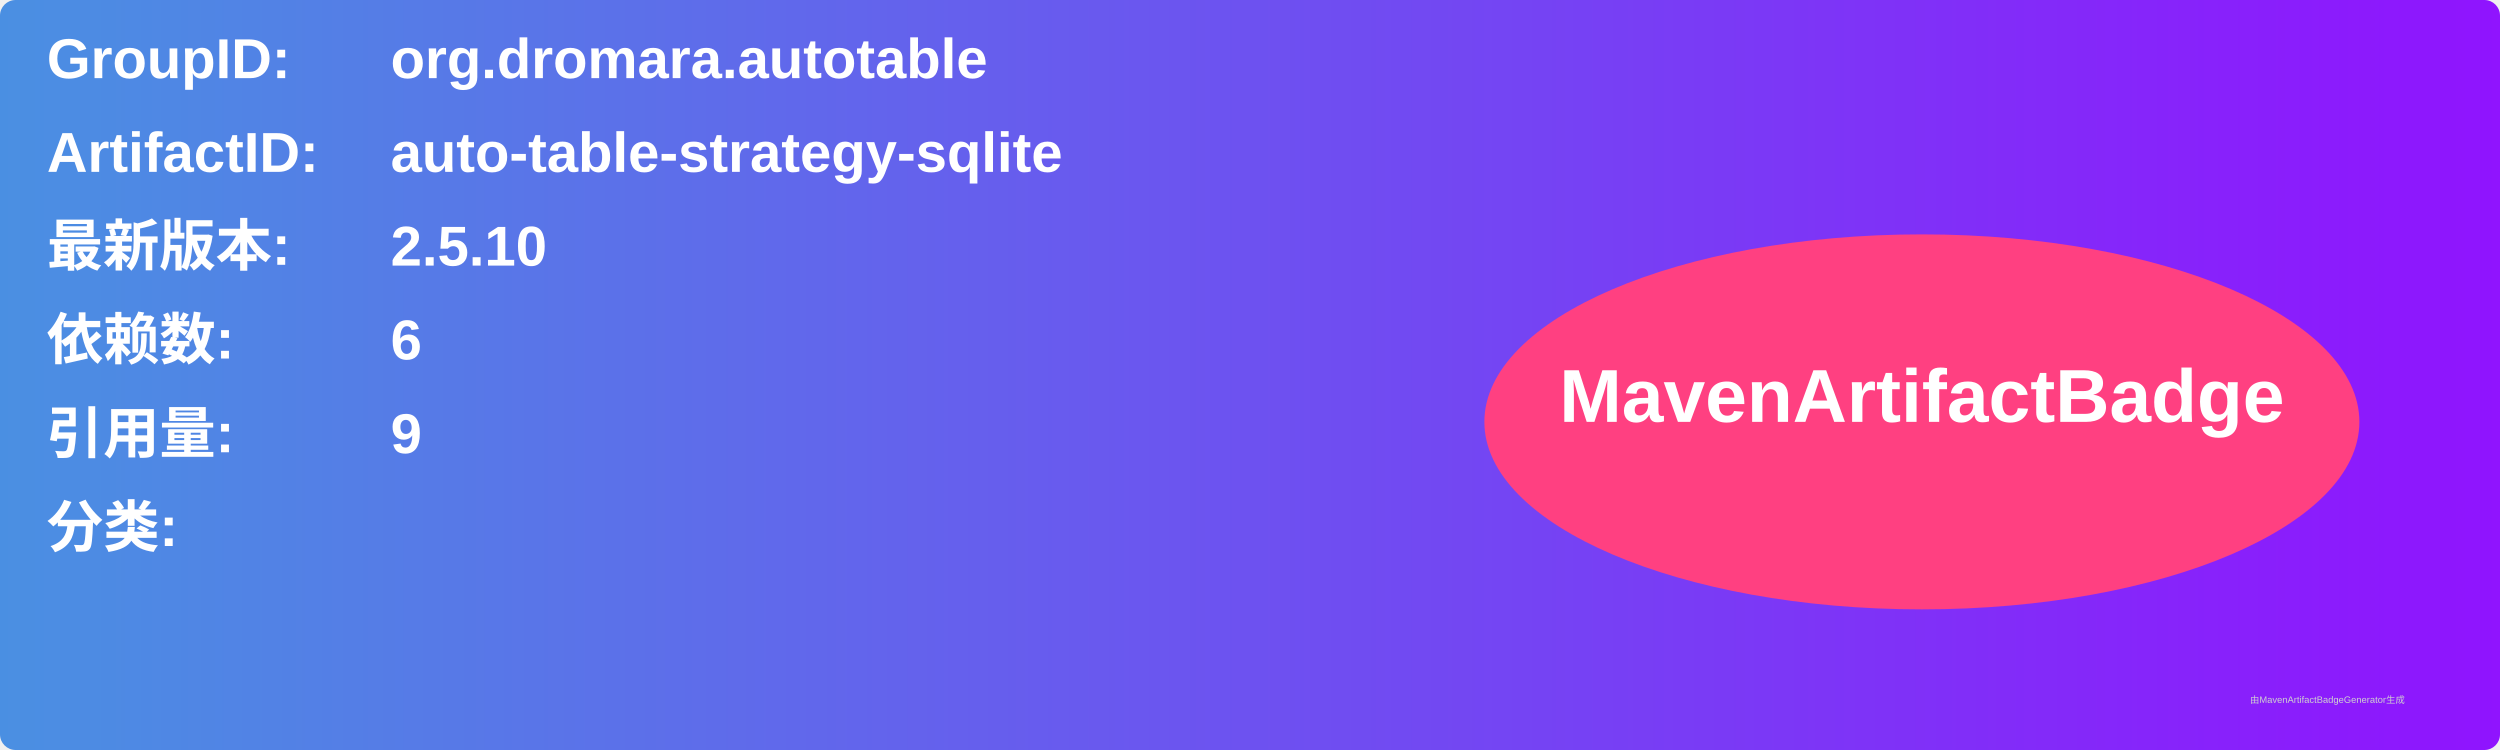
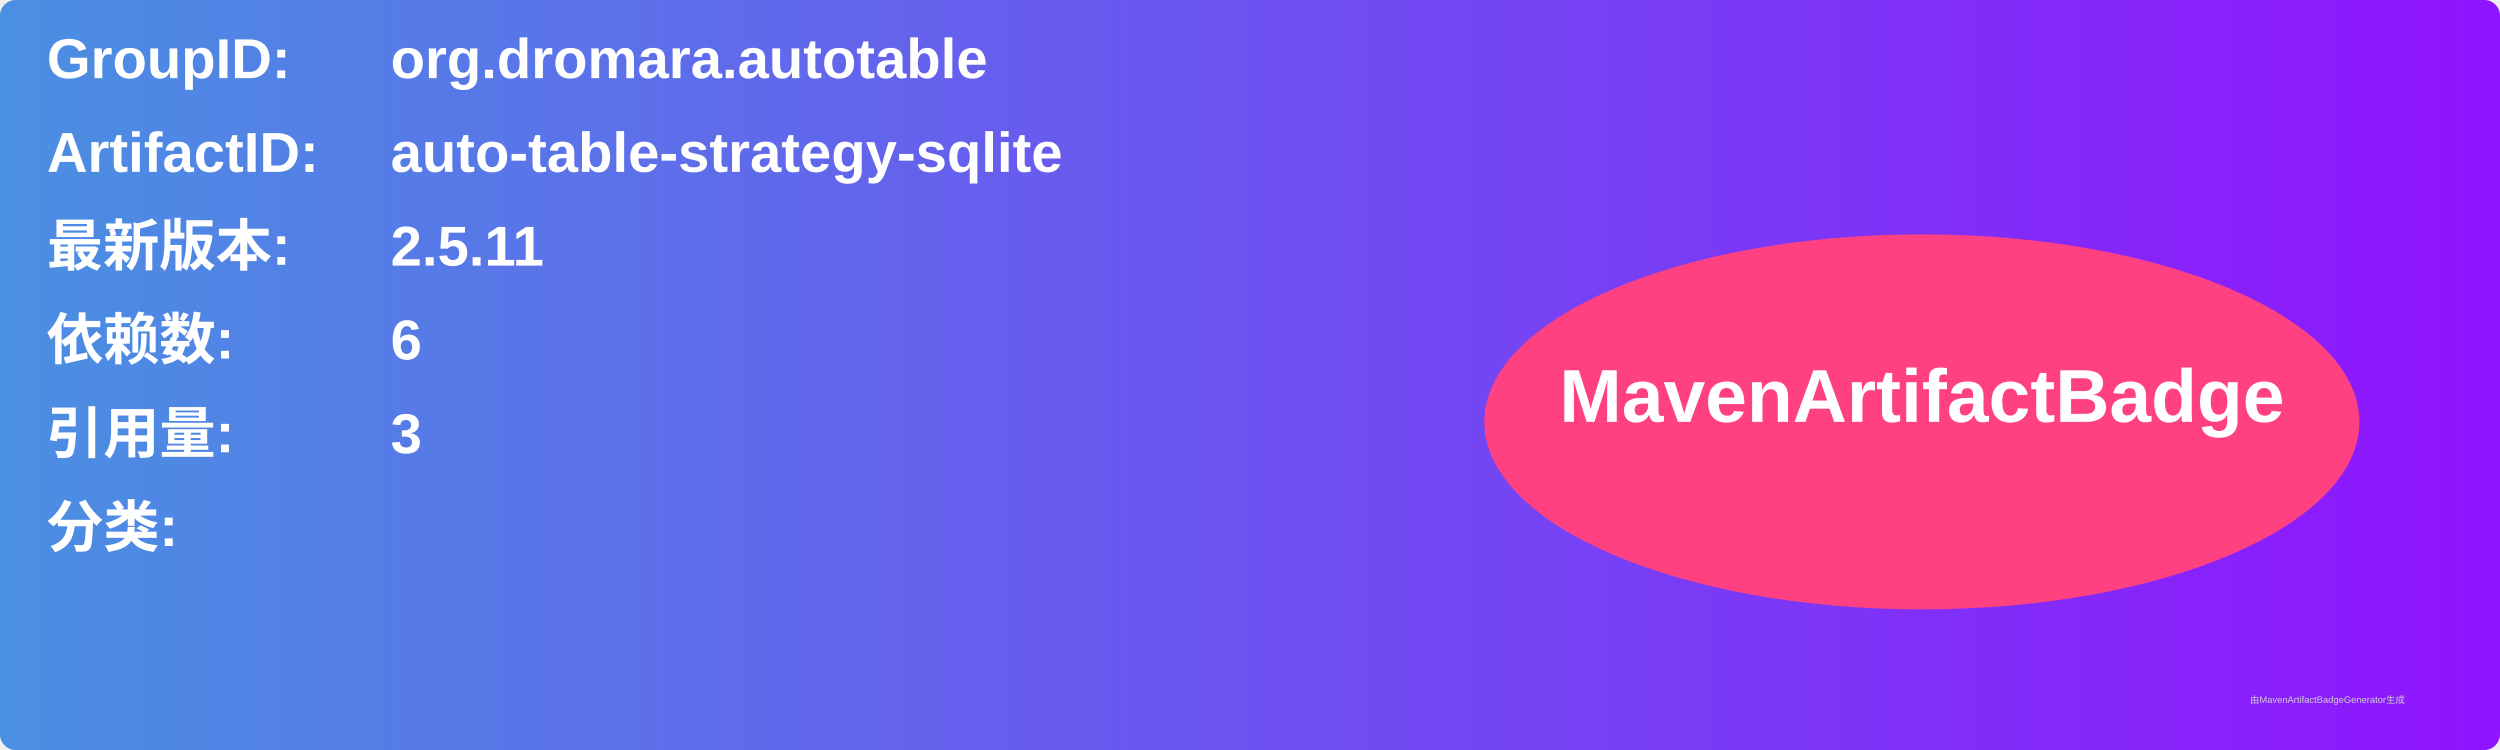
<svg xmlns="http://www.w3.org/2000/svg" width="800" height="240" viewBox="0 0 800 240">
  <linearGradient id="grad" x1="0%" y1="0%" x2="100%" y2="0%">
    <stop offset="0%" stop-color="#4a90e2" />
    <stop offset="100%" stop-color="#9013fe" />
  </linearGradient>
  <rect width="100%" height="100%" rx="5" ry="5" fill="url(#grad)" />
  <g transform="translate(15, 15)">
    <text x="0" y="10" font-family="Arial" font-size="18" fill="white" font-weight="bold" width="260">GroupID:</text>
    <text x="110" y="10" font-family="Arial" font-size="18" fill="white" font-weight="bold" width="460">org.dromara.autotable</text>
    <text x="0" y="40" font-family="Arial" font-size="18" fill="white" font-weight="bold" width="260">ArtifactID:</text>
    <text x="110" y="40" font-family="Arial" font-size="18" fill="white" font-weight="bold" width="460">auto-table-strategy-sqlite</text>
    <text x="0" y="70" font-family="Arial" font-size="18" fill="white" font-weight="bold">最新版本:</text>
    <text x="110" y="70" font-family="Arial" font-size="18" fill="white" font-weight="bold">
-       <tspan font-weight="bold">2.5.10</tspan>
+       <tspan font-weight="bold">2.5.11</tspan>
    </text>
    <text x="0" y="100" font-family="Arial" font-size="18" fill="white" font-weight="bold">依赖数: </text>
    <text x="110" y="100" font-family="Arial" font-size="18" fill="white">
      <tspan font-weight="bold">6</tspan>
    </text>
    <text x="0" y="130" font-family="Arial" font-size="18" fill="white" font-weight="bold">引用量: </text>
    <text x="110" y="130" font-family="Arial" font-size="18" fill="white">
-       <tspan font-weight="bold">9</tspan>
+       <tspan font-weight="bold">3</tspan>
    </text>
    <text x="0" y="160" font-family="Arial" font-size="18" fill="white" font-weight="bold">分类:</text>
    <text x="10" y="190" font-family="Arial" font-size="10" fill="white">
      <tspan font-weight="bold" />
    </text>
    <ellipse cx="600" cy="120" rx="140" ry="60" fill="#ff4081" />
    <text x="600" y="120" text-anchor="middle" font-family="Arial" font-size="24" fill="white" font-weight="bold">MavenArtifactBadge</text>
  </g>
  <text x="720" y="225" font-family="Arial" font-size="3" fill="#d0d0d0">由MavenArtifactBadgeGenerator生成</text>
</svg>
